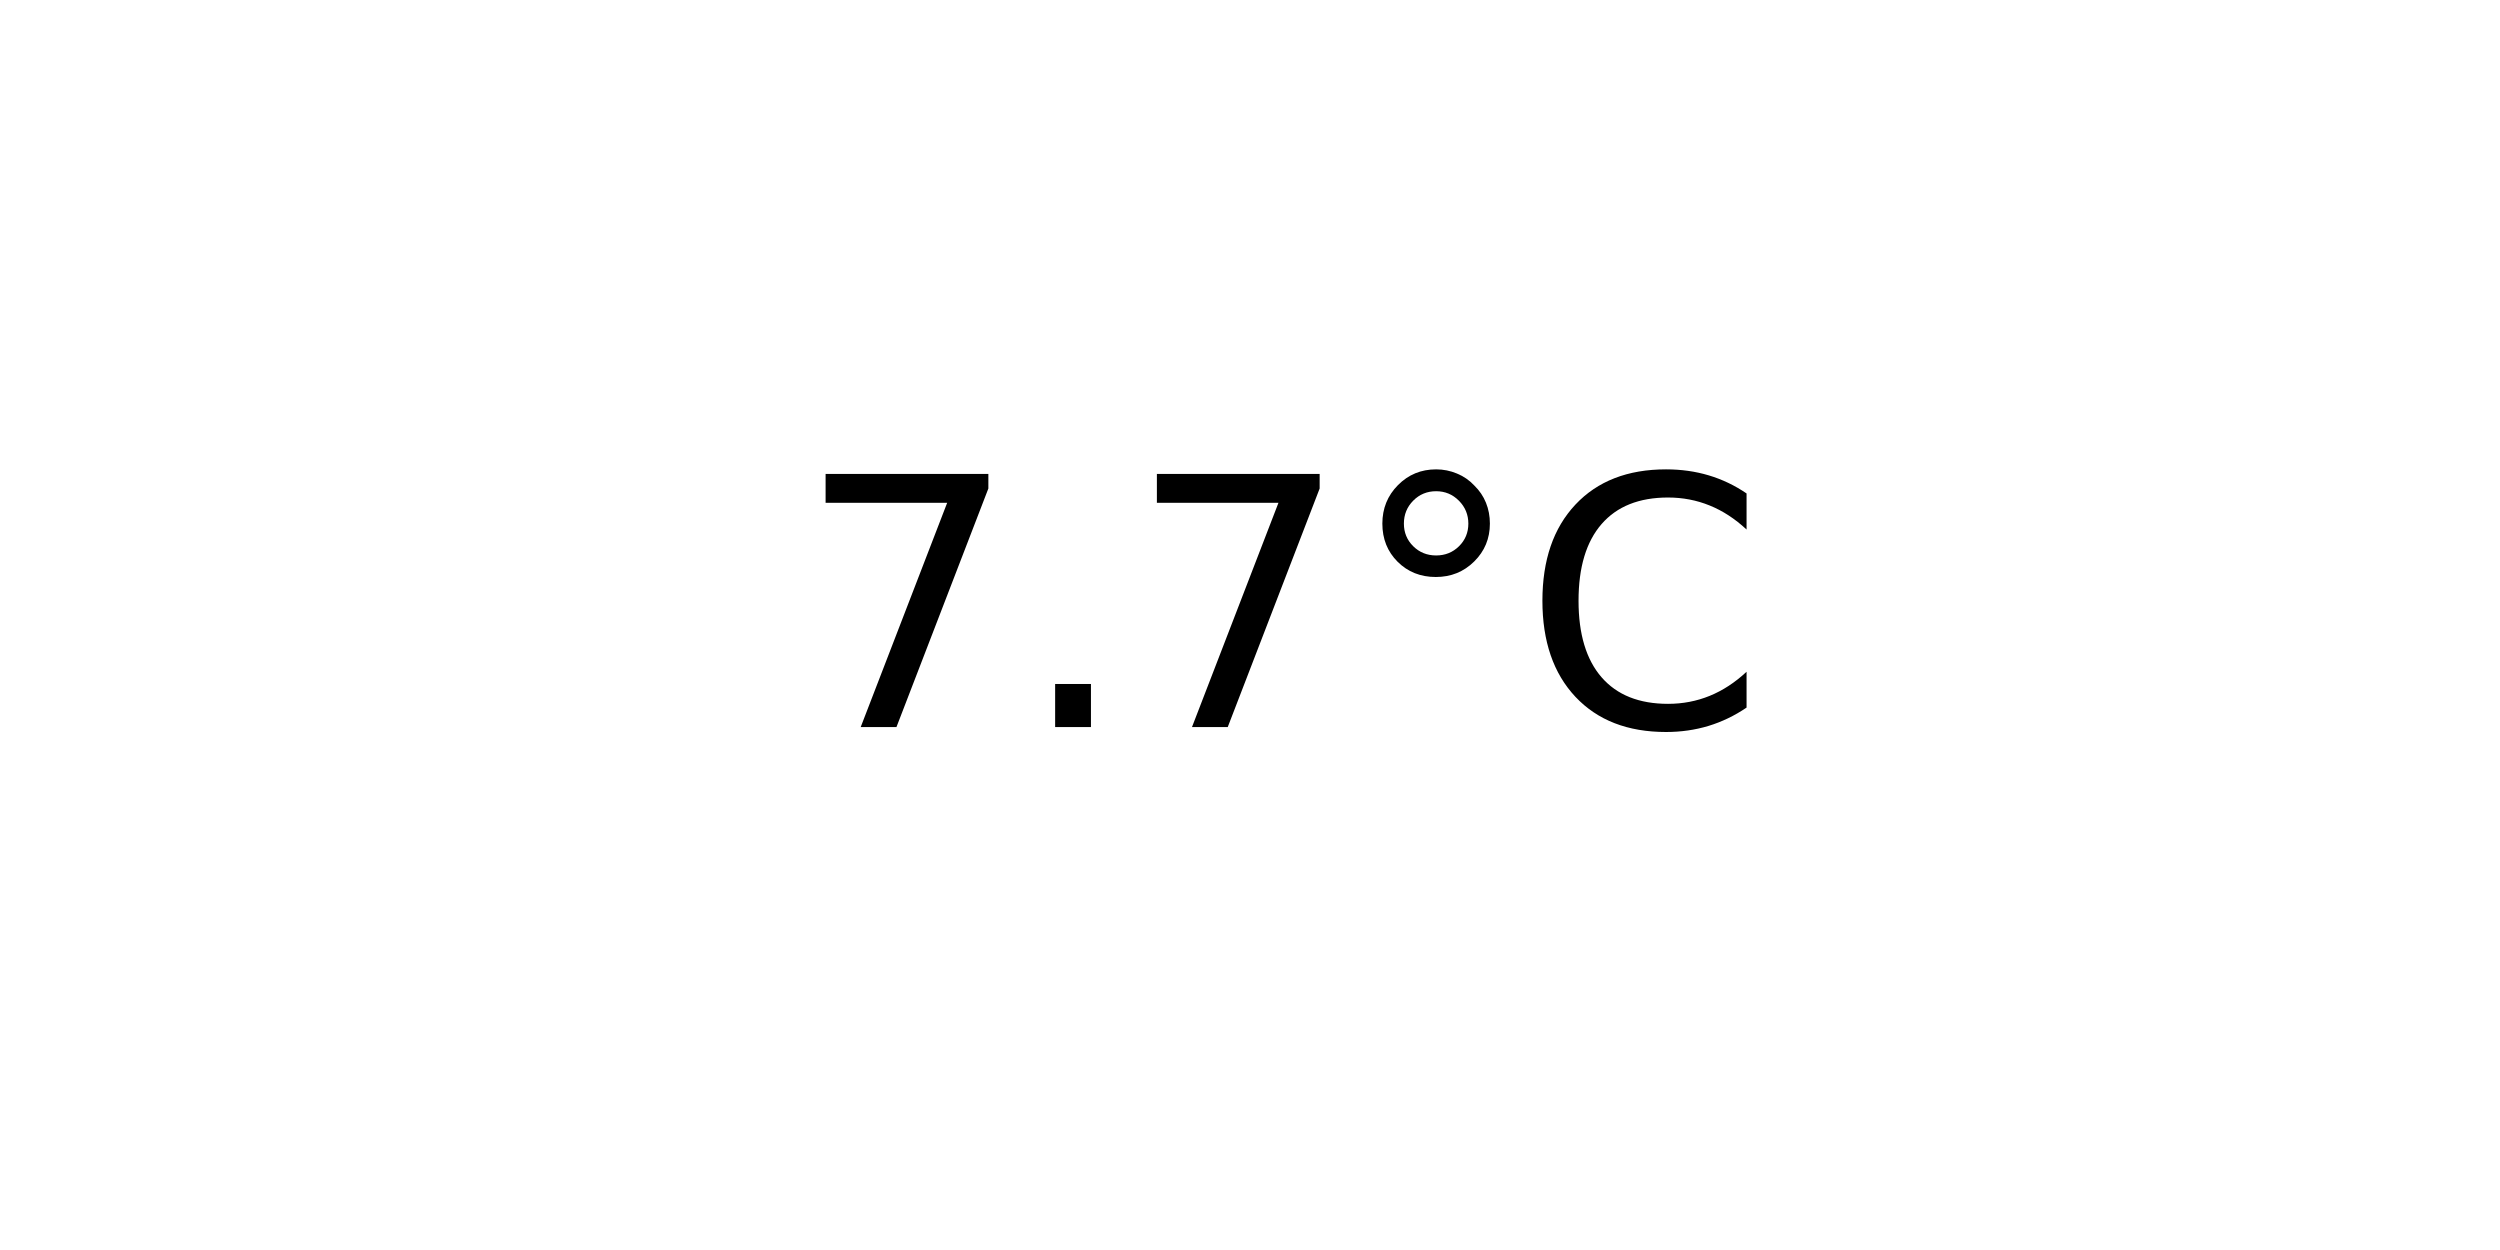
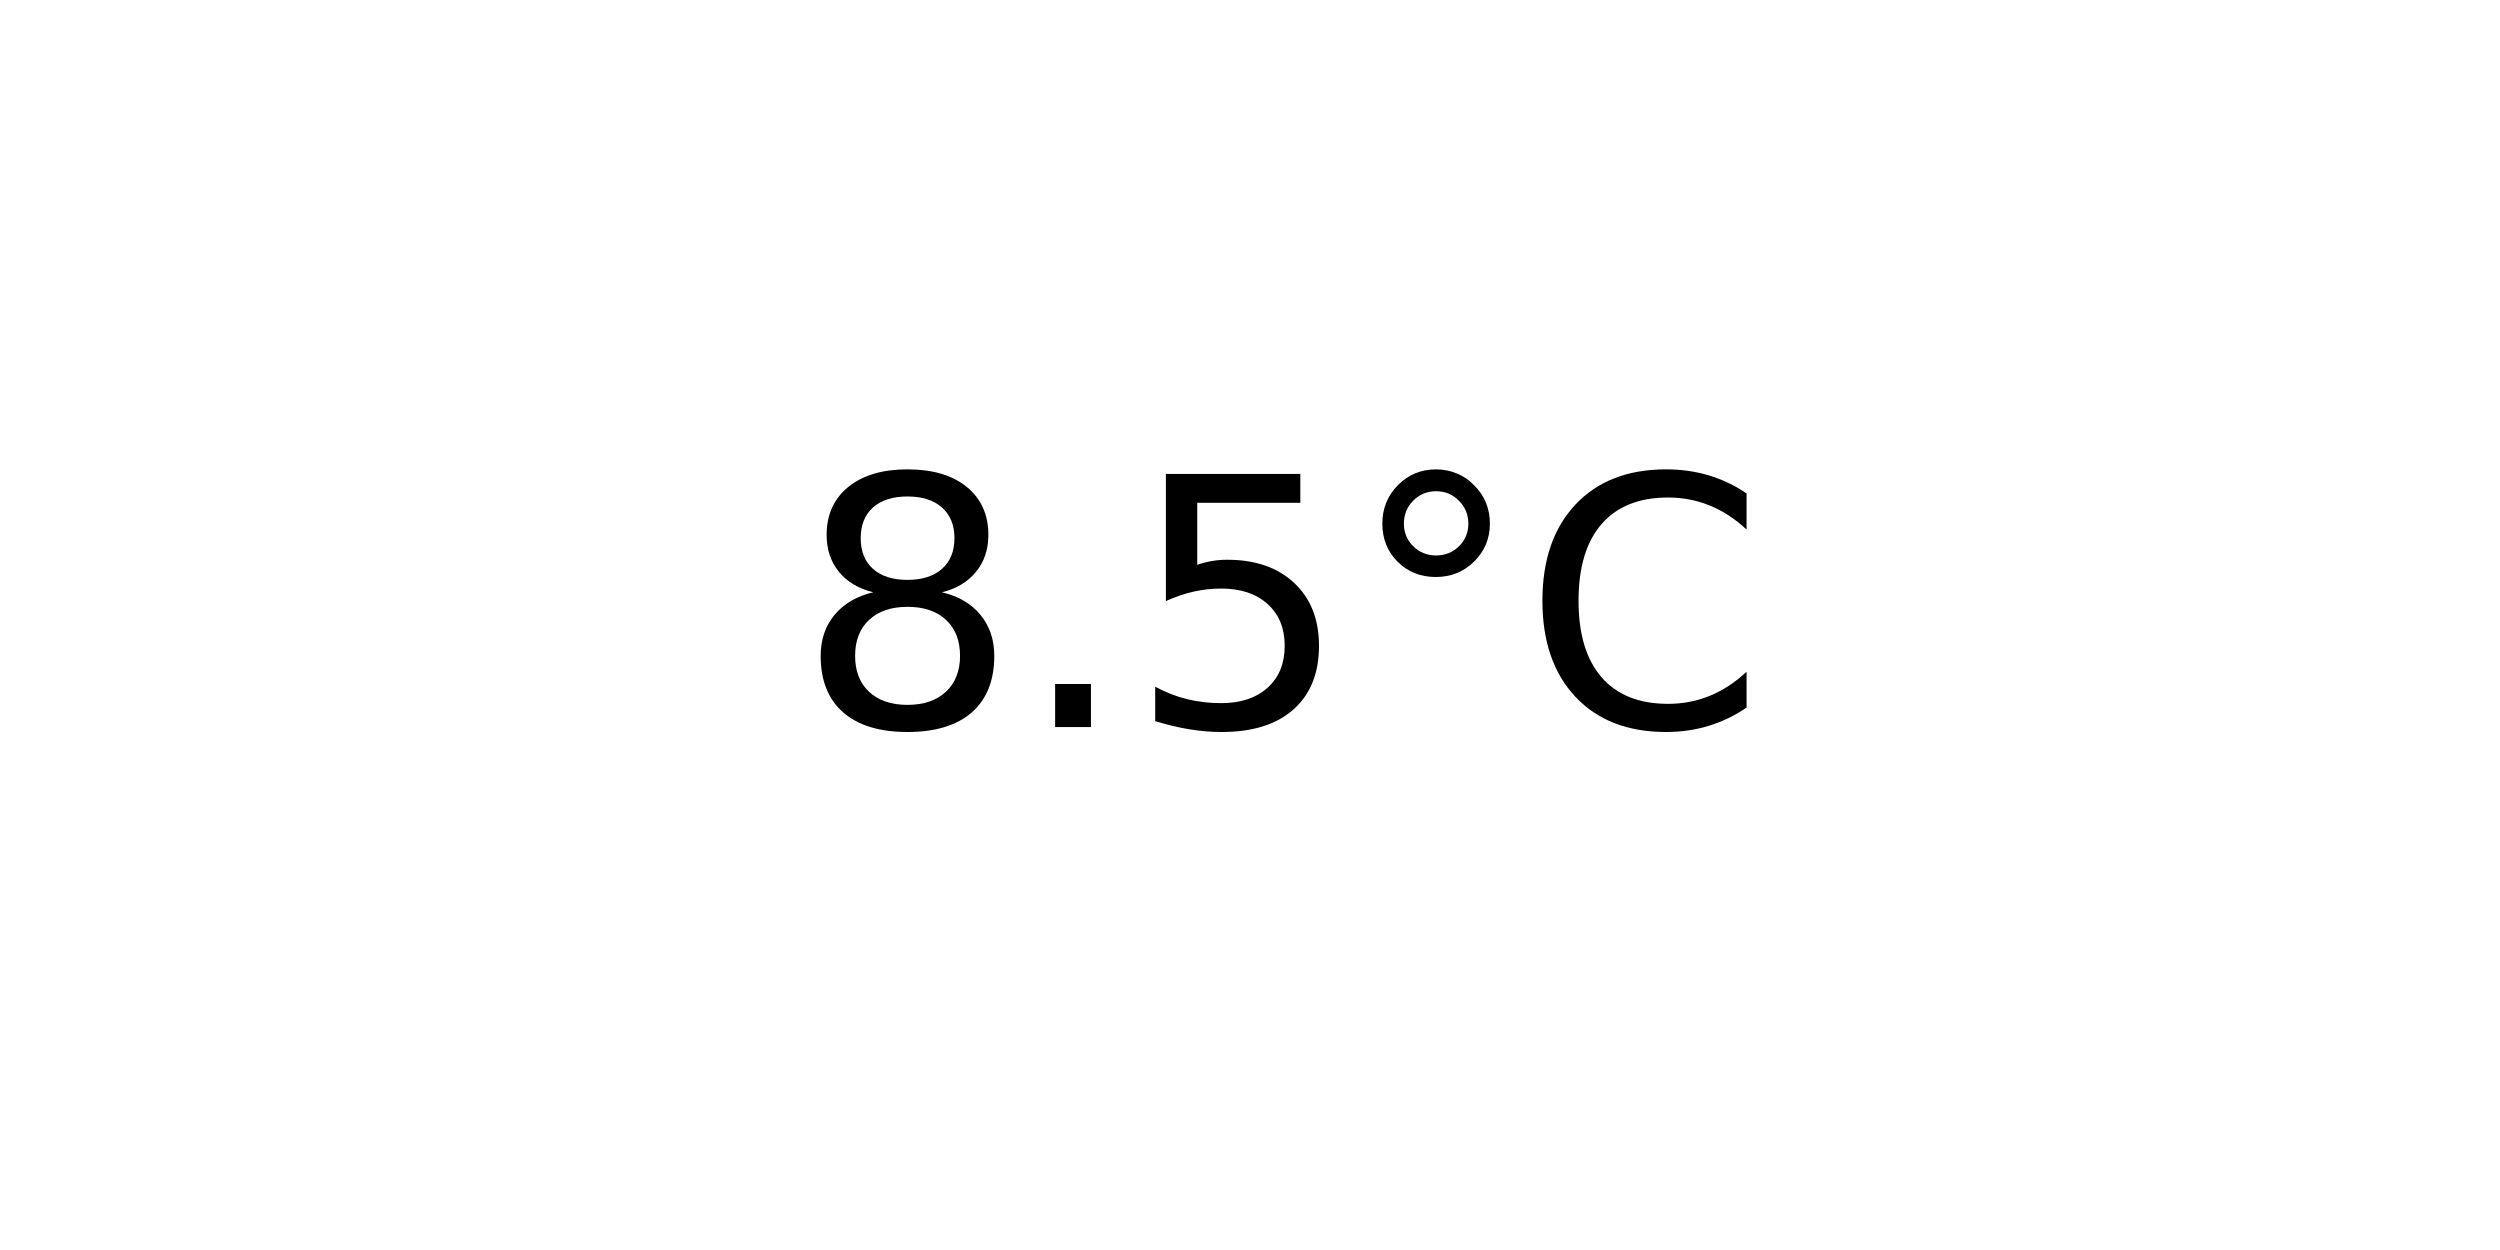
<svg xmlns="http://www.w3.org/2000/svg" xmlns:xlink="http://www.w3.org/1999/xlink" width="72pt" height="36pt" viewBox="0 0 72 36" version="1.1">
  <defs>
    <style type="text/css">*{stroke-linejoin: round; stroke-linecap: butt}</style>
  </defs>
  <g id="figure_1">
    <g id="axes_1">
      <g id="text_1">
        <g transform="translate(22.95703 20.93937) scale(0.1 -0.1)">
          <defs>
-             <path id="DejaVuSans-37" d="M 525 4666  L 3525 4666  L 3525 4397  L 1831 0  L 1172 0  L 2766 4134  L 525 4134  L 525 4666  z " transform="scale(0.015625)" />
+             <path id="DejaVuSans-38" d="M 2034 2216  Q 1584 2216 1326 1975  Q 1069 1734 1069 1313  Q 1069 891 1326 650  Q 1584 409 2034 409  Q 2484 409 2743 651  Q 3003 894 3003 1313  Q 3003 1734 2745 1975  Q 2488 2216 2034 2216  z M 1403 2484  Q 997 2584 770 2862  Q 544 3141 544 3541  Q 544 4100 942 4425  Q 1341 4750 2034 4750  Q 2731 4750 3128 4425  Q 3525 4100 3525 3541  Q 3525 3141 3298 2862  Q 3072 2584 2669 2484  Q 3125 2378 3379 2068  Q 3634 1759 3634 1313  Q 3634 634 3220 271  Q 2806 -91 2034 -91  Q 1263 -91 848 271  Q 434 634 434 1313  Q 434 1759 690 2068  Q 947 2378 1403 2484  z M 1172 3481  Q 1172 3119 1398 2916  Q 1625 2713 2034 2713  Q 2441 2713 2670 2916  Q 2900 3119 2900 3481  Q 2900 3844 2670 4047  Q 2441 4250 2034 4250  Q 1625 4250 1398 4047  Q 1172 3844 1172 3481  z " transform="scale(0.015625)" />
            <path id="DejaVuSans-2e" d="M 684 794  L 1344 794  L 1344 0  L 684 0  L 684 794  z " transform="scale(0.015625)" />
+             <path id="DejaVuSans-35" d="M 691 4666  L 3169 4666  L 3169 4134  L 1269 4134  L 1269 2991  Q 1406 3038 1543 3061  Q 1681 3084 1819 3084  Q 2600 3084 3056 2656  Q 3513 2228 3513 1497  Q 3513 744 3044 326  Q 2575 -91 1722 -91  Q 1428 -91 1123 -41  Q 819 9 494 109  L 494 744  Q 775 591 1075 516  Q 1375 441 1709 441  Q 2250 441 2565 725  Q 2881 1009 2881 1497  Q 2881 1984 2565 2268  Q 2250 2553 1709 2553  Q 1456 2553 1204 2497  Q 953 2441 691 2322  L 691 4666  z " transform="scale(0.015625)" />
            <path id="DejaVuSans-b0" d="M 1600 4347  Q 1350 4347 1178 4173  Q 1006 4000 1006 3750  Q 1006 3503 1178 3333  Q 1350 3163 1600 3163  Q 1850 3163 2022 3333  Q 2194 3503 2194 3750  Q 2194 3997 2020 4172  Q 1847 4347 1600 4347  z M 1600 4750  Q 1800 4750 1984 4673  Q 2169 4597 2303 4453  Q 2447 4313 2519 4134  Q 2591 3956 2591 3750  Q 2591 3338 2302 3052  Q 2013 2766 1594 2766  Q 1172 2766 890 3047  Q 609 3328 609 3750  Q 609 4169 896 4459  Q 1184 4750 1600 4750  z " transform="scale(0.015625)" />
            <path id="DejaVuSans-43" d="M 4122 4306  L 4122 3641  Q 3803 3938 3442 4084  Q 3081 4231 2675 4231  Q 1875 4231 1450 3742  Q 1025 3253 1025 2328  Q 1025 1406 1450 917  Q 1875 428 2675 428  Q 3081 428 3442 575  Q 3803 722 4122 1019  L 4122 359  Q 3791 134 3420 21  Q 3050 -91 2638 -91  Q 1578 -91 968 557  Q 359 1206 359 2328  Q 359 3453 968 4101  Q 1578 4750 2638 4750  Q 3056 4750 3426 4639  Q 3797 4528 4122 4306  z " transform="scale(0.015625)" />
          </defs>
-           <use xlink:href="#DejaVuSans-37" />
+           <use xlink:href="#DejaVuSans-38" />
          <use xlink:href="#DejaVuSans-2e" x="63.623" />
-           <use xlink:href="#DejaVuSans-37" x="95.41" />
+           <use xlink:href="#DejaVuSans-35" x="95.41" />
          <use xlink:href="#DejaVuSans-b0" x="159.033" />
          <use xlink:href="#DejaVuSans-43" x="209.033" />
        </g>
      </g>
    </g>
  </g>
</svg>
